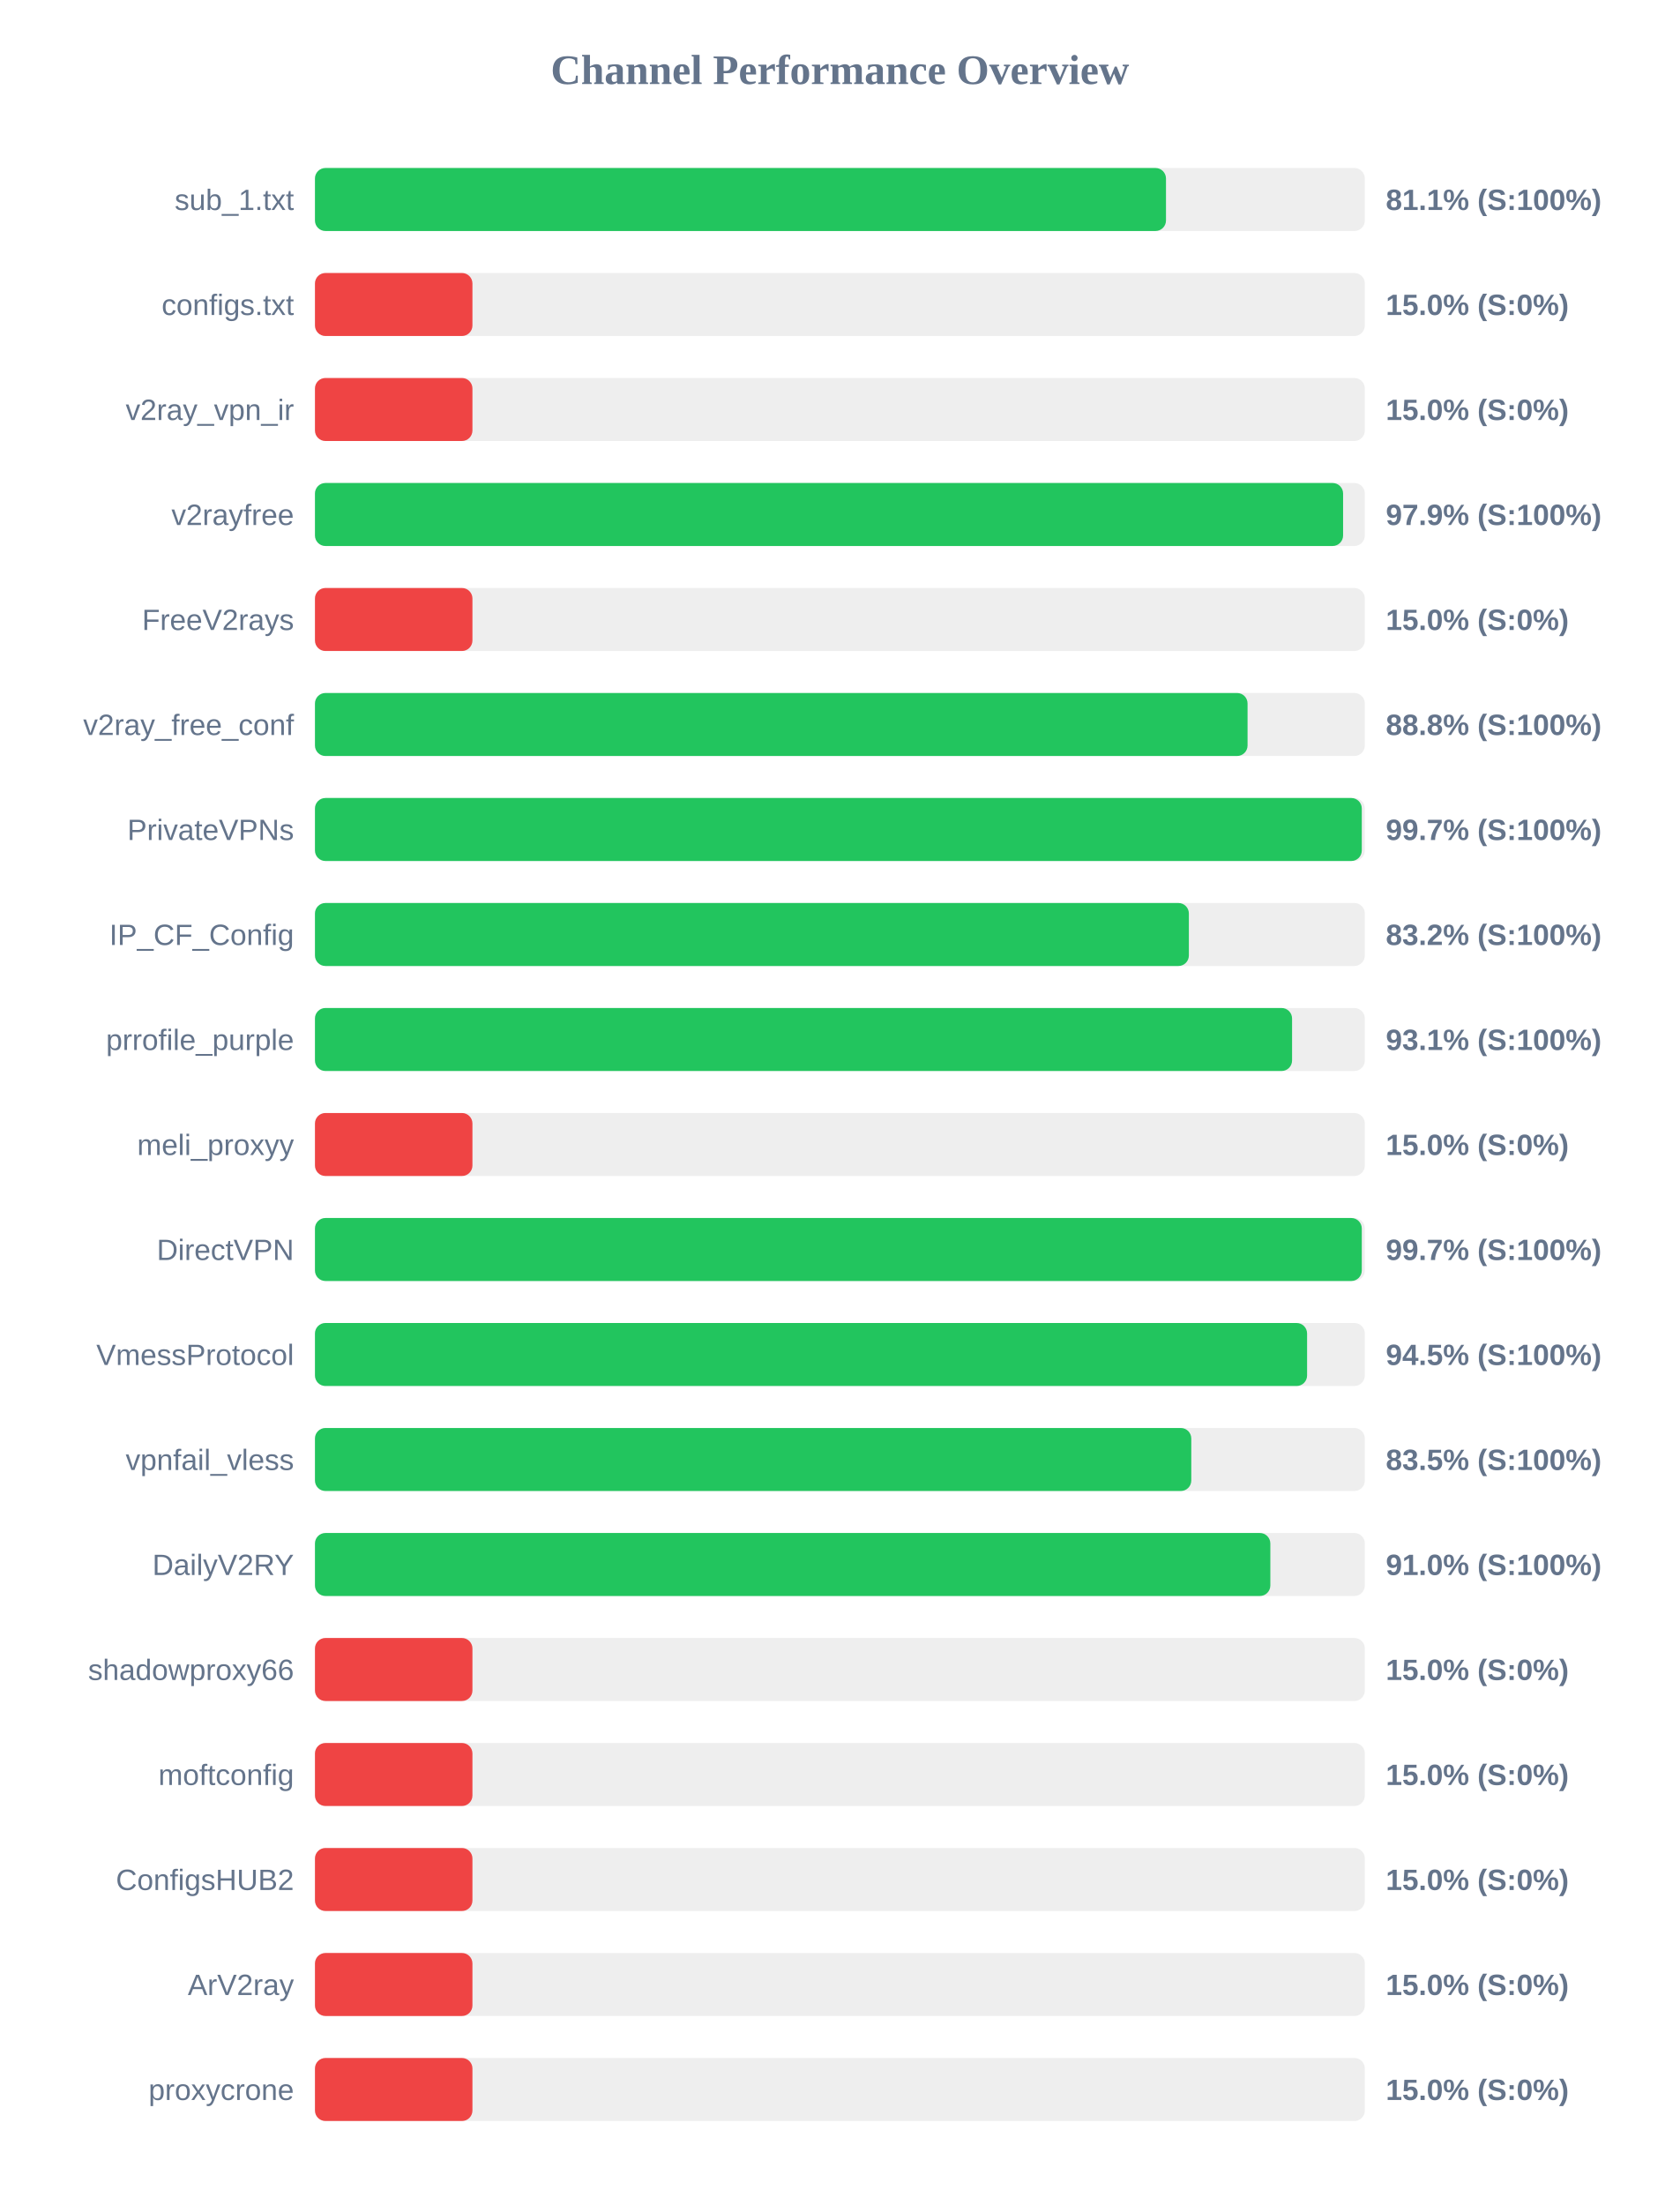
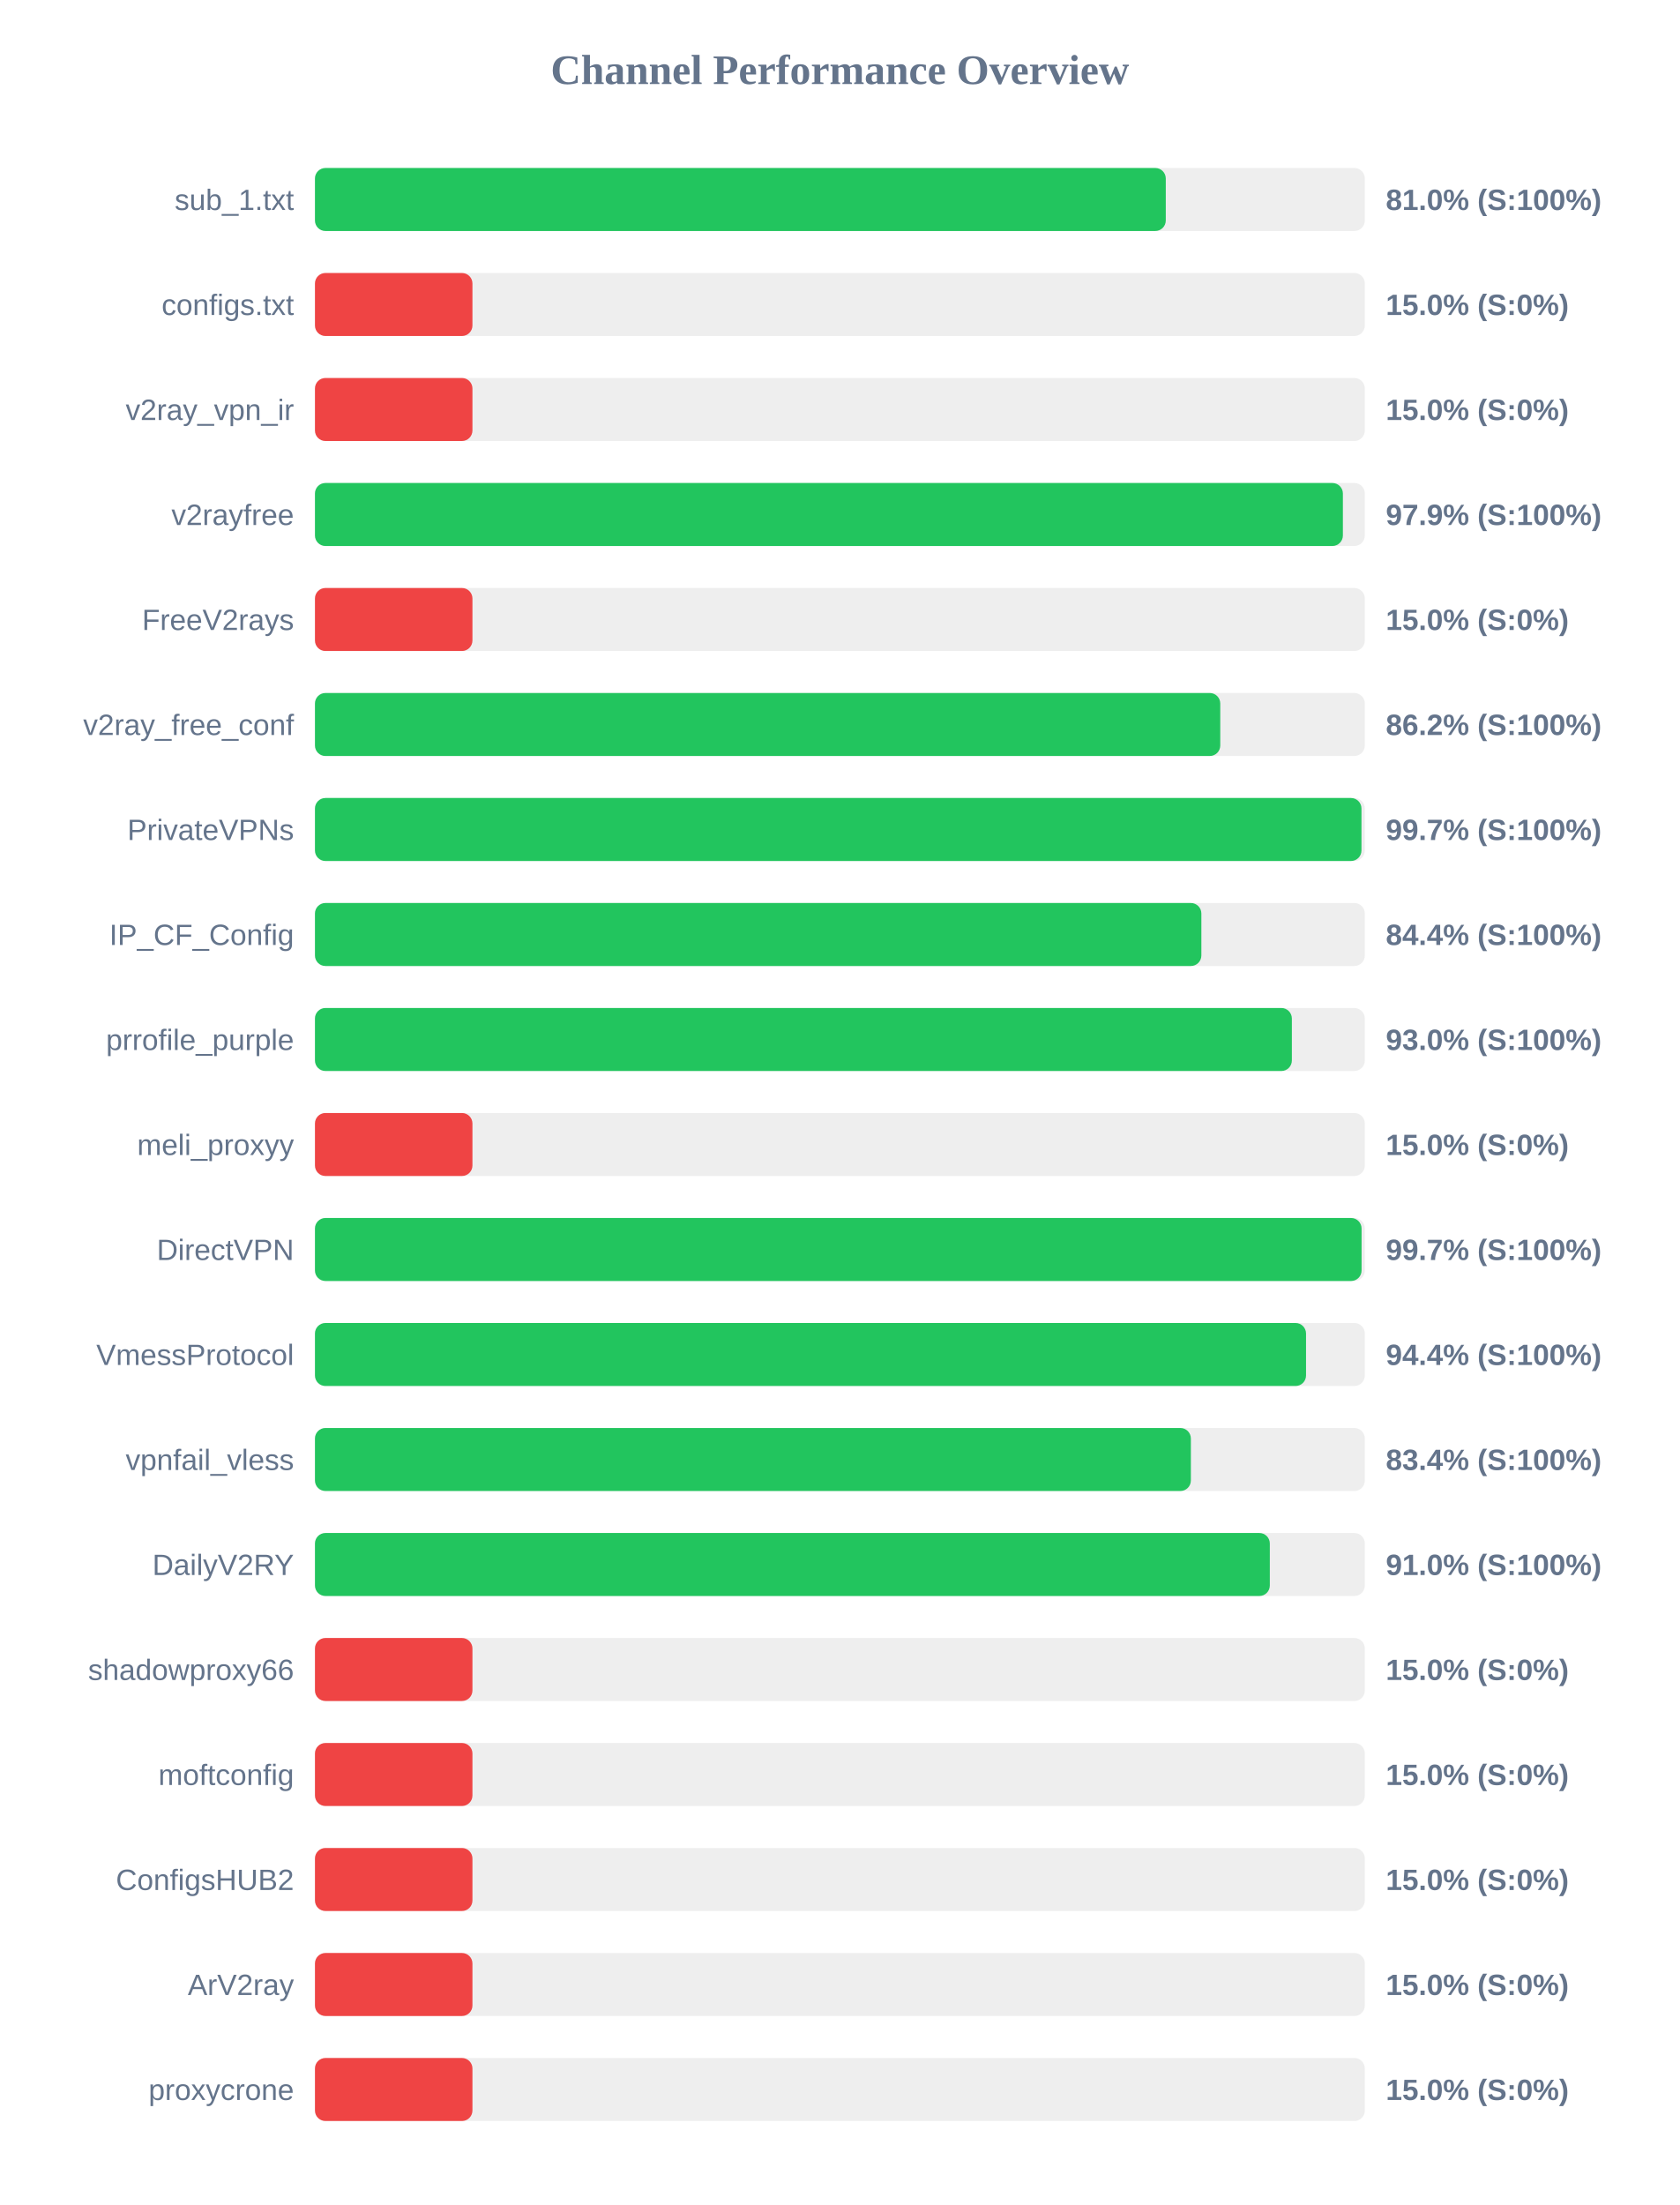
<svg xmlns="http://www.w3.org/2000/svg" width="800" height="1050" version="1.1">
  <style>
        .row { font: 14px Arial; fill: #64748b; }
        .score { font: bold 14px Arial; fill: #64748b; }
    </style>
  <text x="400" y="40" text-anchor="middle" font-size="20px" font-weight="bold" fill="#64748b">Channel Performance Overview</text>
  <rect x="150" y="80" width="500" height="30" fill="#eee" rx="5" />
-   <rect x="150" y="80" width="405.3" height="30" fill="#22c55e" rx="5" />
+   <rect x="150" y="80" width="405.2" height="30" fill="#22c55e" rx="5" />
  <text x="140" y="100" text-anchor="end" class="row">sub_1.txt</text>
-   <text x="660" y="100" text-anchor="start" class="score">81.1% (S:100%)</text>
+   <text x="660" y="100" text-anchor="start" class="score">81.0% (S:100%)</text>
  <rect x="150" y="130" width="500" height="30" fill="#eee" rx="5" />
  <rect x="150" y="130" width="75.0" height="30" fill="#ef4444" rx="5" />
  <text x="140" y="150" text-anchor="end" class="row">configs.txt</text>
  <text x="660" y="150" text-anchor="start" class="score">15.0% (S:0%)</text>
  <rect x="150" y="180" width="500" height="30" fill="#eee" rx="5" />
  <rect x="150" y="180" width="75.0" height="30" fill="#ef4444" rx="5" />
  <text x="140" y="200" text-anchor="end" class="row">v2ray_vpn_ir</text>
  <text x="660" y="200" text-anchor="start" class="score">15.0% (S:0%)</text>
  <rect x="150" y="230" width="500" height="30" fill="#eee" rx="5" />
-   <rect x="150" y="230" width="489.65" height="30" fill="#22c55e" rx="5" />
+   <rect x="150" y="230" width="489.55" height="30" fill="#22c55e" rx="5" />
  <text x="140" y="250" text-anchor="end" class="row">v2rayfree</text>
  <text x="660" y="250" text-anchor="start" class="score">97.9% (S:100%)</text>
  <rect x="150" y="280" width="500" height="30" fill="#eee" rx="5" />
  <rect x="150" y="280" width="75.0" height="30" fill="#ef4444" rx="5" />
  <text x="140" y="300" text-anchor="end" class="row">FreeV2rays</text>
  <text x="660" y="300" text-anchor="start" class="score">15.0% (S:0%)</text>
  <rect x="150" y="330" width="500" height="30" fill="#eee" rx="5" />
-   <rect x="150" y="330" width="444.15" height="30" fill="#22c55e" rx="5" />
+   <rect x="150" y="330" width="431.15" height="30" fill="#22c55e" rx="5" />
  <text x="140" y="350" text-anchor="end" class="row">v2ray_free_conf</text>
-   <text x="660" y="350" text-anchor="start" class="score">88.8% (S:100%)</text>
+   <text x="660" y="350" text-anchor="start" class="score">86.2% (S:100%)</text>
  <rect x="150" y="380" width="500" height="30" fill="#eee" rx="5" />
-   <rect x="150" y="380" width="498.55" height="30" fill="#22c55e" rx="5" />
+   <rect x="150" y="380" width="498.4" height="30" fill="#22c55e" rx="5" />
  <text x="140" y="400" text-anchor="end" class="row">PrivateVPNs</text>
  <text x="660" y="400" text-anchor="start" class="score">99.7% (S:100%)</text>
  <rect x="150" y="430" width="500" height="30" fill="#eee" rx="5" />
-   <rect x="150" y="430" width="416.2" height="30" fill="#22c55e" rx="5" />
+   <rect x="150" y="430" width="422.15" height="30" fill="#22c55e" rx="5" />
  <text x="140" y="450" text-anchor="end" class="row">IP_CF_Config</text>
-   <text x="660" y="450" text-anchor="start" class="score">83.2% (S:100%)</text>
+   <text x="660" y="450" text-anchor="start" class="score">84.4% (S:100%)</text>
  <rect x="150" y="480" width="500" height="30" fill="#eee" rx="5" />
-   <rect x="150" y="480" width="465.35" height="30" fill="#22c55e" rx="5" />
+   <rect x="150" y="480" width="465.25" height="30" fill="#22c55e" rx="5" />
  <text x="140" y="500" text-anchor="end" class="row">prrofile_purple</text>
-   <text x="660" y="500" text-anchor="start" class="score">93.1% (S:100%)</text>
+   <text x="660" y="500" text-anchor="start" class="score">93.0% (S:100%)</text>
  <rect x="150" y="530" width="500" height="30" fill="#eee" rx="5" />
  <rect x="150" y="530" width="75.0" height="30" fill="#ef4444" rx="5" />
  <text x="140" y="550" text-anchor="end" class="row">meli_proxyy</text>
  <text x="660" y="550" text-anchor="start" class="score">15.0% (S:0%)</text>
  <rect x="150" y="580" width="500" height="30" fill="#eee" rx="5" />
-   <rect x="150" y="580" width="498.55" height="30" fill="#22c55e" rx="5" />
+   <rect x="150" y="580" width="498.45" height="30" fill="#22c55e" rx="5" />
  <text x="140" y="600" text-anchor="end" class="row">DirectVPN</text>
  <text x="660" y="600" text-anchor="start" class="score">99.7% (S:100%)</text>
  <rect x="150" y="630" width="500" height="30" fill="#eee" rx="5" />
-   <rect x="150" y="630" width="472.5" height="30" fill="#22c55e" rx="5" />
+   <rect x="150" y="630" width="472.0" height="30" fill="#22c55e" rx="5" />
  <text x="140" y="650" text-anchor="end" class="row">VmessProtocol</text>
-   <text x="660" y="650" text-anchor="start" class="score">94.5% (S:100%)</text>
+   <text x="660" y="650" text-anchor="start" class="score">94.4% (S:100%)</text>
  <rect x="150" y="680" width="500" height="30" fill="#eee" rx="5" />
-   <rect x="150" y="680" width="417.35" height="30" fill="#22c55e" rx="5" />
+   <rect x="150" y="680" width="417.15" height="30" fill="#22c55e" rx="5" />
  <text x="140" y="700" text-anchor="end" class="row">vpnfail_vless</text>
-   <text x="660" y="700" text-anchor="start" class="score">83.5% (S:100%)</text>
+   <text x="660" y="700" text-anchor="start" class="score">83.4% (S:100%)</text>
  <rect x="150" y="730" width="500" height="30" fill="#eee" rx="5" />
-   <rect x="150" y="730" width="455.0" height="30" fill="#22c55e" rx="5" />
+   <rect x="150" y="730" width="454.75" height="30" fill="#22c55e" rx="5" />
  <text x="140" y="750" text-anchor="end" class="row">DailyV2RY</text>
  <text x="660" y="750" text-anchor="start" class="score">91.0% (S:100%)</text>
  <rect x="150" y="780" width="500" height="30" fill="#eee" rx="5" />
  <rect x="150" y="780" width="75.0" height="30" fill="#ef4444" rx="5" />
  <text x="140" y="800" text-anchor="end" class="row">shadowproxy66</text>
  <text x="660" y="800" text-anchor="start" class="score">15.0% (S:0%)</text>
  <rect x="150" y="830" width="500" height="30" fill="#eee" rx="5" />
  <rect x="150" y="830" width="75.0" height="30" fill="#ef4444" rx="5" />
  <text x="140" y="850" text-anchor="end" class="row">moftconfig</text>
  <text x="660" y="850" text-anchor="start" class="score">15.0% (S:0%)</text>
  <rect x="150" y="880" width="500" height="30" fill="#eee" rx="5" />
  <rect x="150" y="880" width="75.0" height="30" fill="#ef4444" rx="5" />
  <text x="140" y="900" text-anchor="end" class="row">ConfigsHUB2</text>
  <text x="660" y="900" text-anchor="start" class="score">15.0% (S:0%)</text>
  <rect x="150" y="930" width="500" height="30" fill="#eee" rx="5" />
  <rect x="150" y="930" width="75.0" height="30" fill="#ef4444" rx="5" />
  <text x="140" y="950" text-anchor="end" class="row">ArV2ray</text>
  <text x="660" y="950" text-anchor="start" class="score">15.0% (S:0%)</text>
  <rect x="150" y="980" width="500" height="30" fill="#eee" rx="5" />
  <rect x="150" y="980" width="75.0" height="30" fill="#ef4444" rx="5" />
  <text x="140" y="1000" text-anchor="end" class="row">proxycrone</text>
  <text x="660" y="1000" text-anchor="start" class="score">15.0% (S:0%)</text>
</svg>
